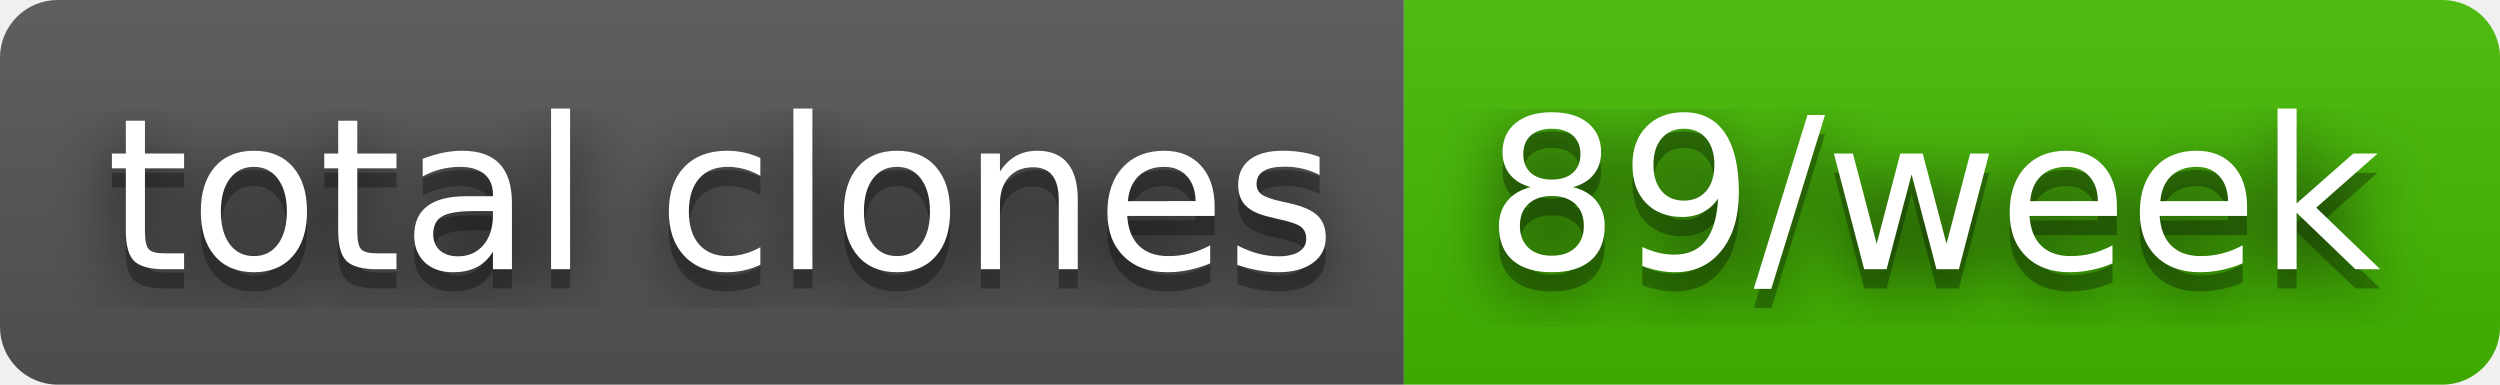
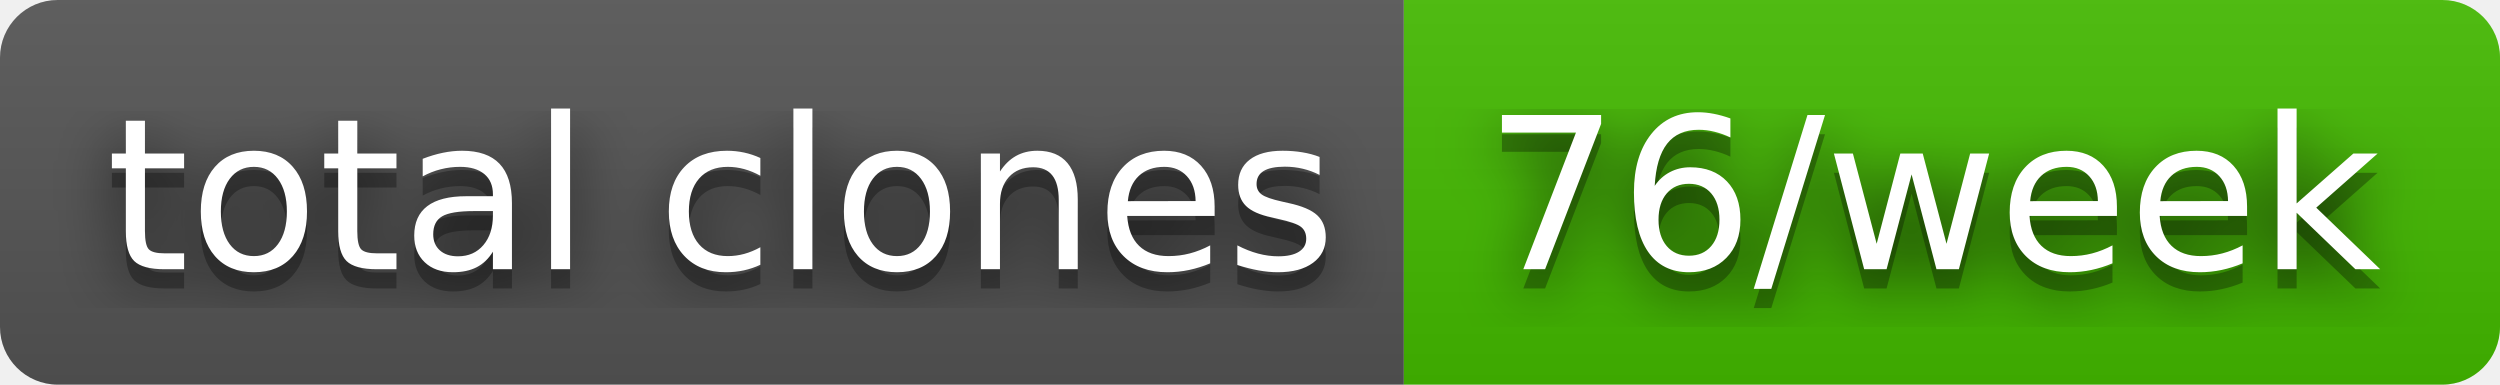
- <svg xmlns="http://www.w3.org/2000/svg" width="130" height="20" role="img" aria-label="total clones: 89/week">
+ <svg xmlns="http://www.w3.org/2000/svg" width="130" height="20" role="img" aria-label="total clones: 76/week">
  <filter id="blur">
    <feGaussianBlur stdDeviation="16" />
  </filter>
  <linearGradient id="s" x2="0" y2="100%">
    <stop offset="0" stop-color="#bbb" stop-opacity=".1" />
    <stop offset="1" stop-opacity=".1" />
  </linearGradient>
  <clipPath id="r">
    <rect width="130" height="20" rx="3" />
  </clipPath>
  <g clip-path="url(#r)">
    <rect width="73" height="20" fill="#555" />
    <rect x="73" width="57" height="20" fill="#4b0" />
    <rect width="130" height="20" fill="url(#s)" />
  </g>
  <g fill="#fff" text-anchor="middle" font-family="Verdana,Geneva,DejaVu Sans,sans-serif" text-rendering="geometricPrecision" font-size="110">
    <g transform="scale(.1)">
      <g aria-hidden="true" fill="#010101">
        <text x="375" y="150" fill-opacity=".8" filter="url(#blur)" textLength="630">total clones</text>
        <text x="375" y="150" fill-opacity=".3" textLength="630">total clones</text>
      </g>
      <text x="375" y="140" textLength="630">total clones</text>
    </g>
    <g transform="scale(.1)">
      <g aria-hidden="true" fill="#010101">
-         <text x="1005" y="150" fill-opacity=".8" filter="url(#blur)" textLength="470">89/week</text>
-         <text x="1005" y="150" fill-opacity=".3" textLength="470">89/week</text>
+         <text x="1005" y="150" fill-opacity=".8" filter="url(#blur)" textLength="470">76/week</text>
+         <text x="1005" y="150" fill-opacity=".3" textLength="470">76/week</text>
      </g>
-       <text x="1005" y="140" textLength="470">89/week</text>
+       <text x="1005" y="140" textLength="470">76/week</text>
    </g>
  </g>
</svg>
